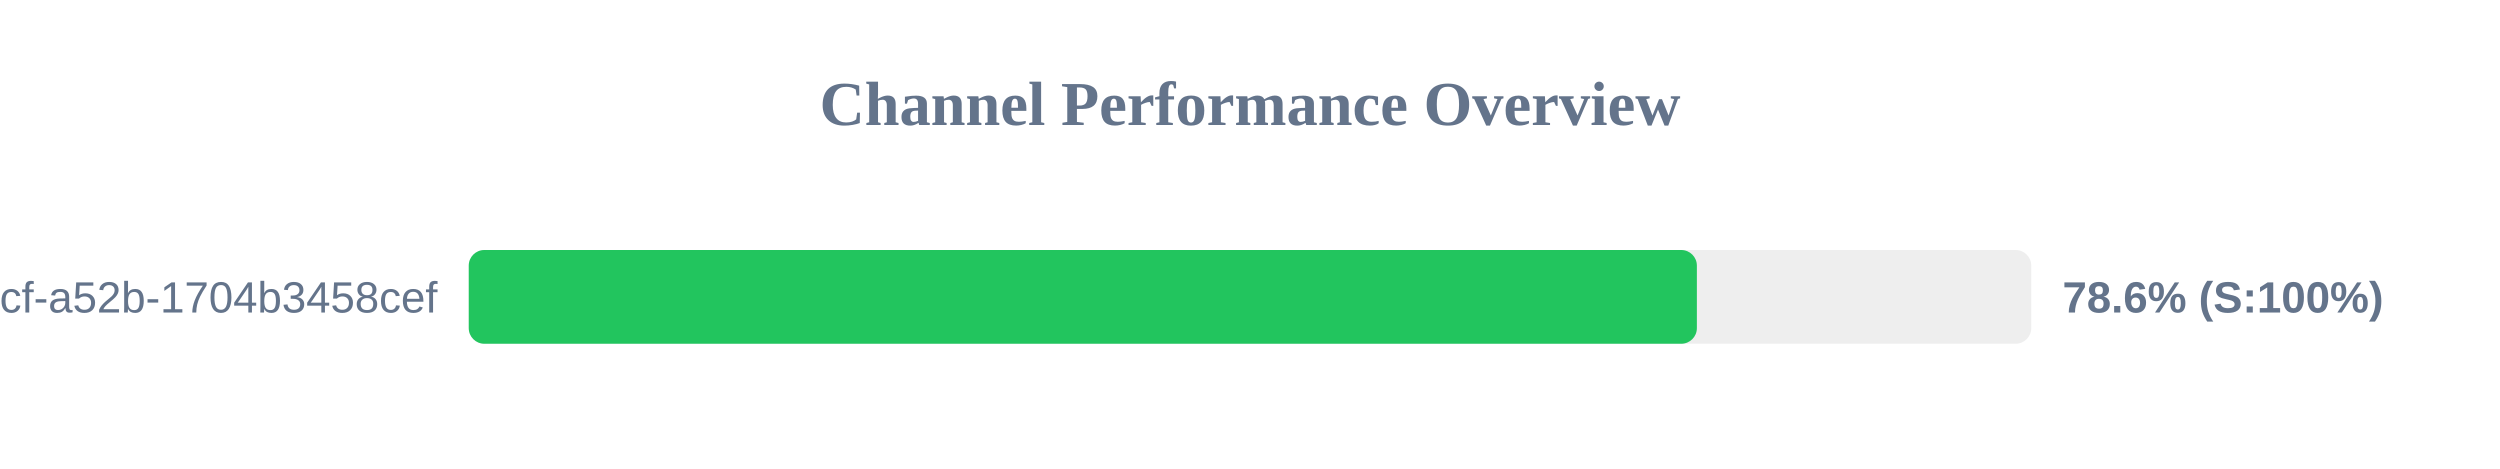
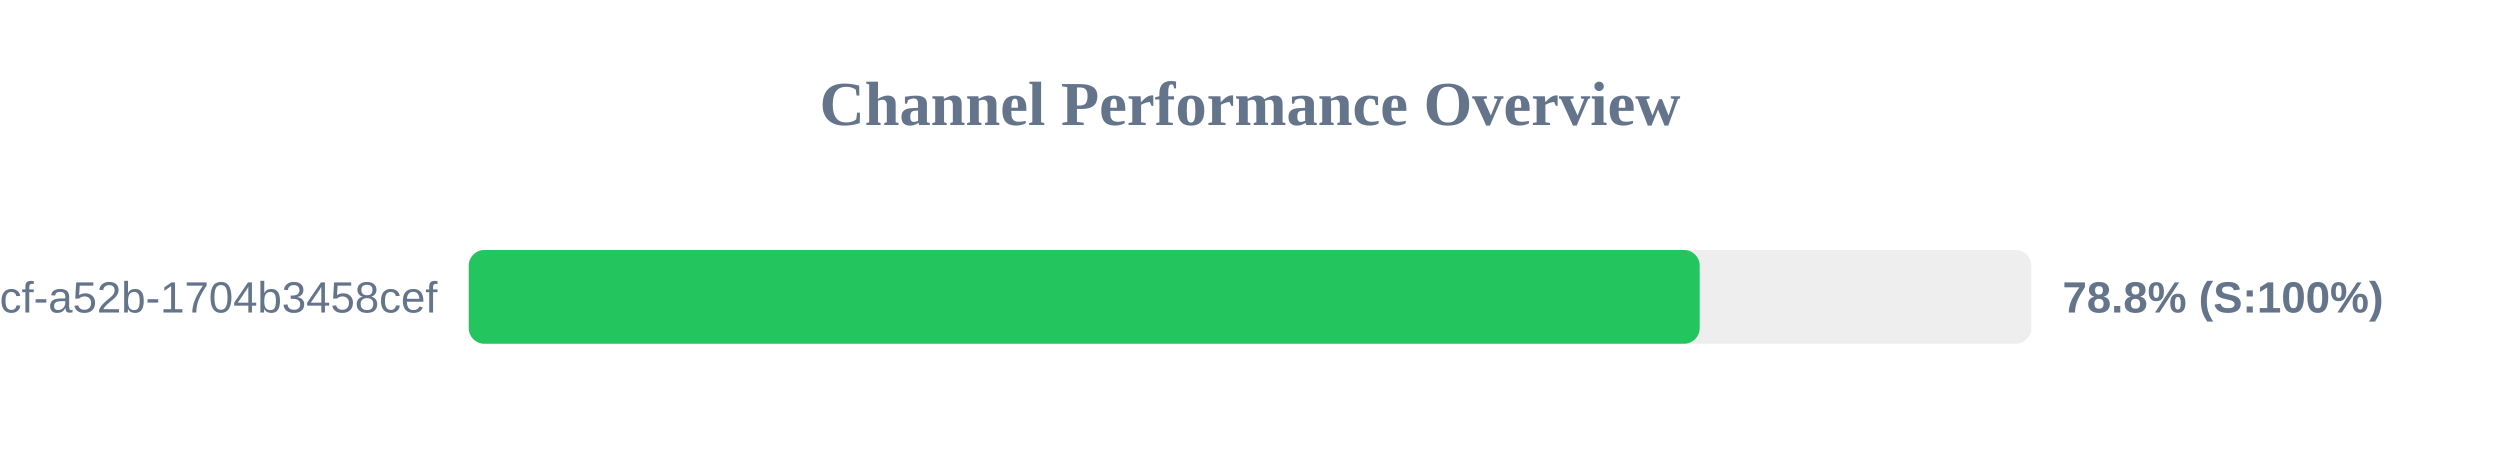
<svg xmlns="http://www.w3.org/2000/svg" width="800" height="150" version="1.1">
  <style>
        .row { font: 14px Arial; fill: #64748b; }
        .score { font: bold 14px Arial; fill: #64748b; }
    </style>
  <text x="400" y="40" text-anchor="middle" font-size="20px" font-weight="bold" fill="#64748b">Channel Performance Overview</text>
  <rect x="150" y="80" width="500" height="30" fill="#eee" rx="5" />
-   <rect x="150" y="80" width="393.0" height="30" fill="#22c55e" rx="5" />
+   <rect x="150" y="80" width="393.9" height="30" fill="#22c55e" rx="5" />
  <text x="140" y="100" text-anchor="end" class="row">?uuid=0cb527d9-6117-4bcf-a52b-1704b3458cef</text>
-   <text x="660" y="100" text-anchor="start" class="score">78.6% (S:100%)</text>
+   <text x="660" y="100" text-anchor="start" class="score">78.8% (S:100%)</text>
</svg>
